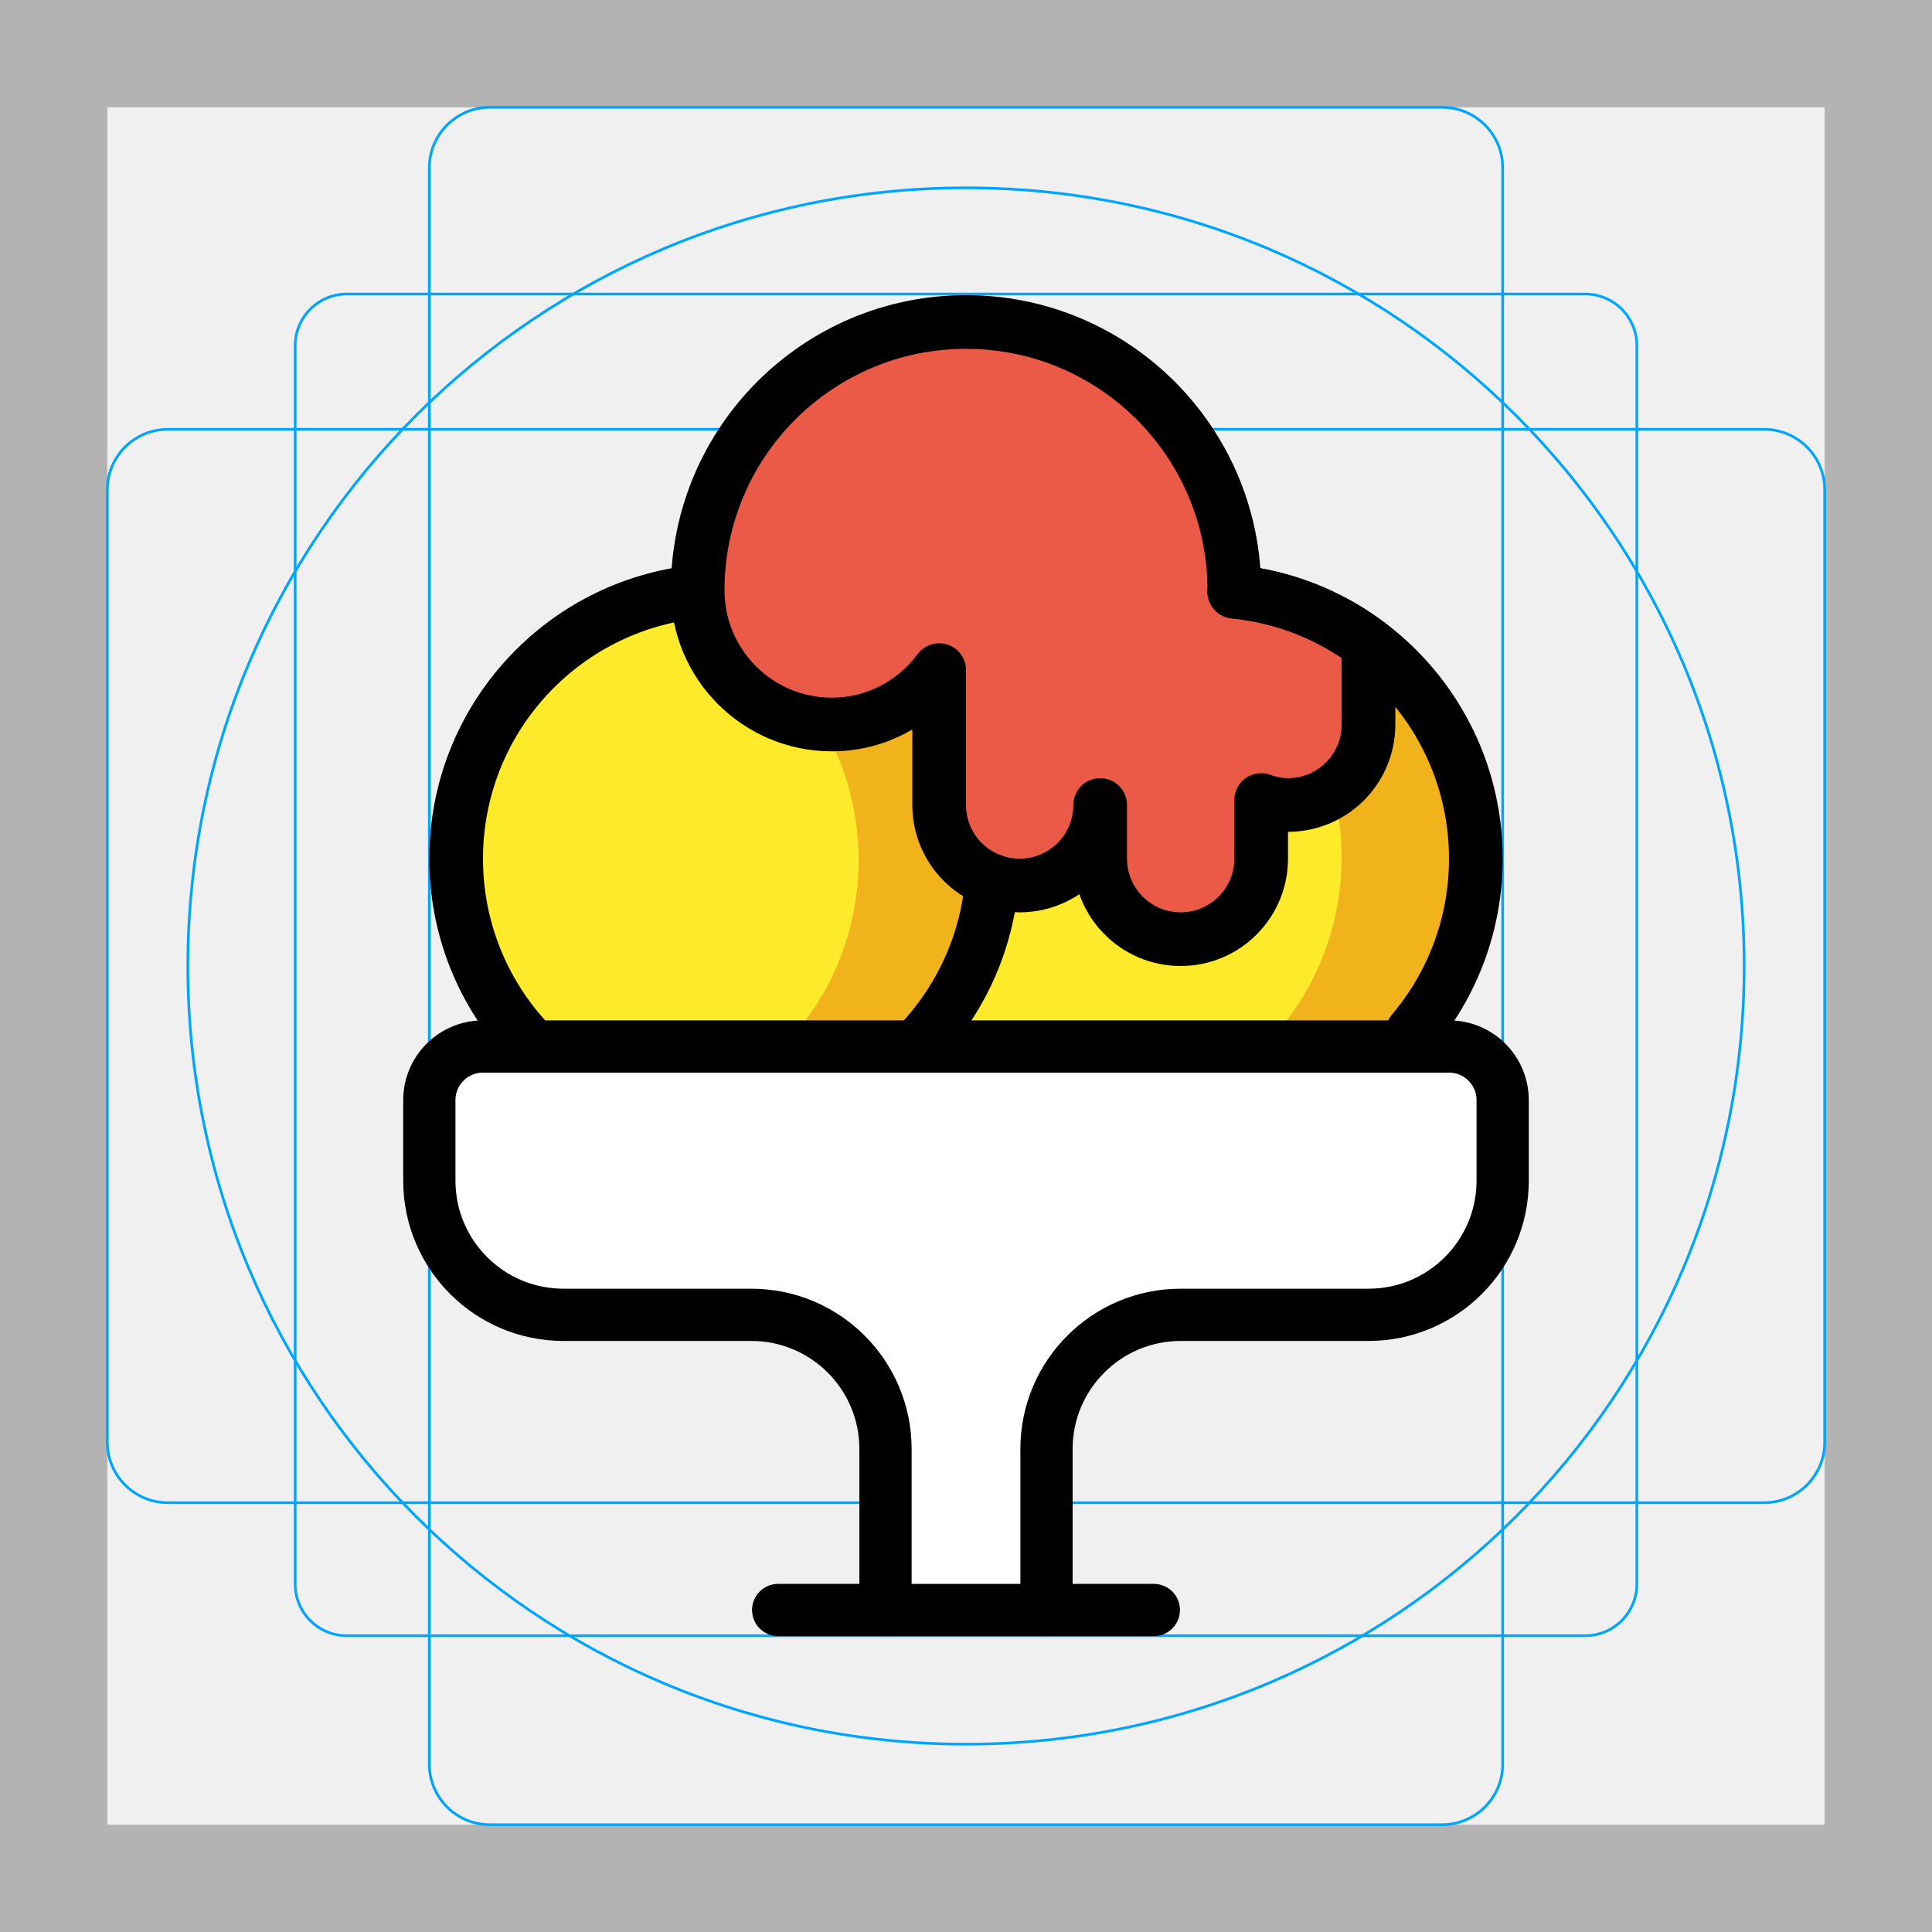
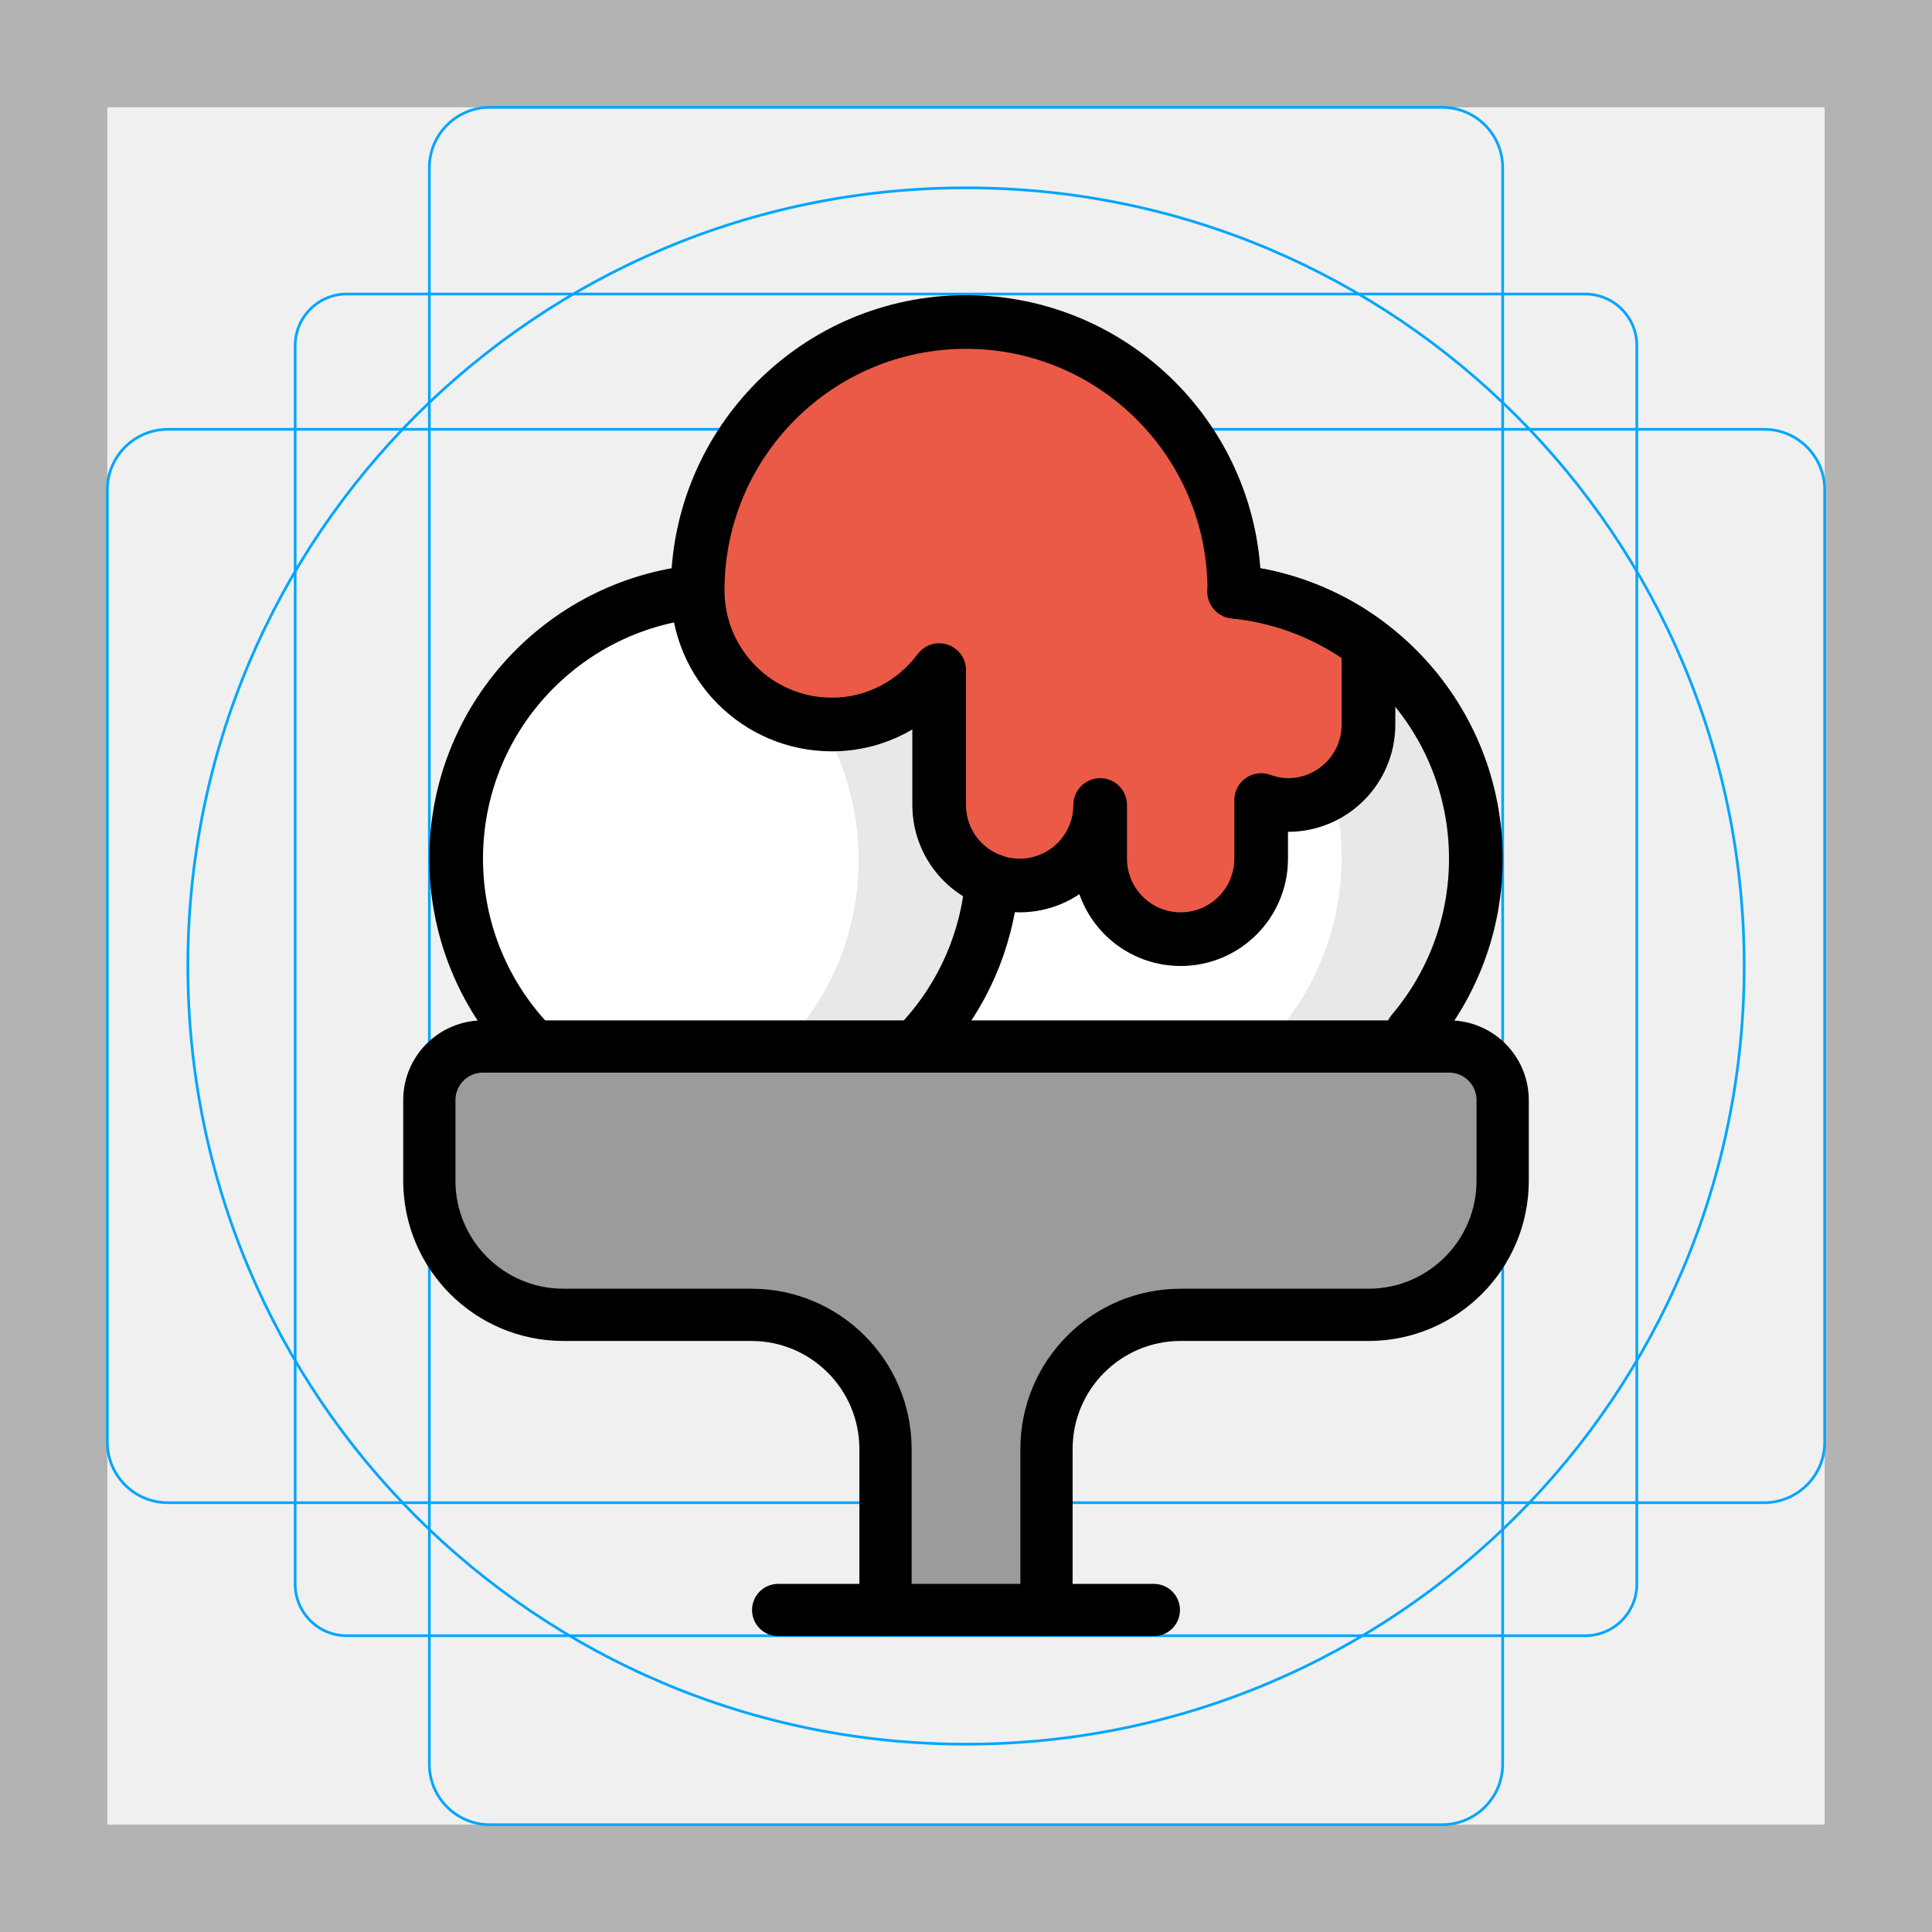
<svg xmlns="http://www.w3.org/2000/svg" id="emoji" viewBox="0 0 72 72" version="1.1">
  <g id="grid">
    <path fill="#B3B3B3" d="M68,4v64H4V4H68 M72,0H0v72h72V0z" />
    <path fill="none" stroke="#00A5FF" stroke-miterlimit="10" stroke-width="0.1" d="M12.923,10.958h46.154 c1.062,0,1.923,0.861,1.923,1.923v0v46.154c0,1.062-0.861,1.923-1.923,1.923H12.923 c-1.062,0-1.923-0.861-1.923-1.923l0,0V12.881C11,11.819,11.861,10.958,12.923,10.958L12.923,10.958z" />
    <path fill="none" stroke="#00A5FF" stroke-miterlimit="10" stroke-width="0.1" d="M18.254,4h35.493C54.991,4,56,5.009,56,6.254 v59.493C56,66.991,54.991,68,53.746,68H18.254C17.009,68,16,66.991,16,65.746V6.254C16,5.009,17.009,4,18.254,4z" />
    <path fill="none" stroke="#00A5FF" stroke-miterlimit="10" stroke-width="0.1" d="M68,18.254v35.493 C68,54.991,66.991,56,65.746,56H6.254C5.009,56,4,54.991,4,53.746V18.254C4,17.009,5.009,16,6.254,16h59.493 C66.991,16,68,17.009,68,18.254z" />
    <circle cx="36" cy="36" r="29" fill="none" stroke="#00A5FF" stroke-miterlimit="10" stroke-width="0.1" />
  </g>
  <g id="color">
-     <path fill="#FCEA2B" d="M52.07,24.888c3.906,3.904,3.906,10.236,0.001,14.142C48.166,42.935,39.905,45.071,36,41.167 c-3.905-3.906-1.977-12.374,1.929-16.28S48.166,20.982,52.07,24.888z" />
-     <path fill="#F1B31C" d="M52.07,24.896c-2.594-2.594-6.258-3.455-9.571-2.602c1.675,0.432,3.261,1.291,4.571,2.602 c3.906,3.906,3.906,10.238,0.001,14.142c-1.311,1.31-2.897,2.172-4.571,2.602 c3.313,0.854,6.977-0.008,9.571-2.602C55.977,35.134,55.977,28.802,52.07,24.896z" />
-     <ellipse cx="26.999" cy="32.043" rx="10" ry="10" transform="matrix(0.7071 -0.7071 0.7071 0.7071 -14.7497 28.4765)" fill="#FCEA2B" />
-     <path fill="#F1B31C" d="M34.07,24.979c-2.594-2.594-6.258-3.455-9.571-2.602c1.675,0.432,3.261,1.291,4.571,2.602 c3.906,3.906,3.906,10.238,0.001,14.142c-1.311,1.31-2.897,2.172-4.571,2.602 c3.313,0.854,6.977-0.008,9.571-2.602C37.977,35.217,37.977,28.885,34.07,24.979z" />
+     <path fill="#FFFFFF" d="M52.07,24.888c3.906,3.904,3.906,10.236,0.001,14.142C48.166,42.935,39.905,45.071,36,41.167 c-3.905-3.906-1.977-12.374,1.929-16.28S48.166,20.982,52.07,24.888z" />
+     <path fill="#E8E8E8" d="M52.07,24.896c-2.594-2.594-6.258-3.455-9.571-2.602c1.675,0.432,3.261,1.291,4.571,2.602 c3.906,3.906,3.906,10.238,0.001,14.142c-1.311,1.31-2.897,2.172-4.571,2.602 c3.313,0.854,6.977-0.008,9.571-2.602C55.977,35.134,55.977,28.802,52.07,24.896z" />
+     <ellipse cx="26.999" cy="32.043" rx="10" ry="10" transform="matrix(0.7071 -0.7071 0.7071 0.7071 -14.7497 28.4765)" fill="#FFFFFF" />
+     <path fill="#E8E8E8" d="M34.07,24.979c-2.594-2.594-6.258-3.455-9.571-2.602c1.675,0.432,3.261,1.291,4.571,2.602 c3.906,3.906,3.906,10.238,0.001,14.142c-1.311,1.31-2.897,2.172-4.571,2.602 c3.313,0.854,6.977-0.008,9.571-2.602C37.977,35.217,37.977,28.885,34.07,24.979z" />
    <path fill="#EA5A47" d="M31,27c1.644,0,3.089-0.804,4-2.027V30c0,1.656,1.343,3,3,3s3-1.344,3-3v2c0,1.656,1.343,3,3,3 s3-1.344,3-3v-2.184C47.315,29.928,47.648,30,48,30c1.657,0,3-1.344,3-3v-2.996c-1.422-1.068-3.136-1.769-5.003-1.954 C45.997,22.033,46,22.017,46,22c0-5.523-4.478-10-10-10s-10,4.477-10,10C26,24.761,28.239,27,31,27z" />
-     <path fill="#FFFFFF" d="M33,60v-6c0-2.762-2.239-5-5-5h-4h-3c-2.761,0-5-2.238-5-5v-3c0-1.105,0.895-2,2-2h36 c1.105,0,2,0.895,2,2v3c0,2.762-2.239,5-5,5h-3h-4c-2.761,0-5,2.238-5,5v6" />
+     <path fill="#9B9B9A" d="M33,60v-6c0-2.762-2.239-5-5-5h-4h-3c-2.761,0-5-2.238-5-5v-3c0-1.105,0.895-2,2-2h36 c1.105,0,2,0.895,2,2v3c0,2.762-2.239,5-5,5h-3h-4c-2.761,0-5,2.238-5,5v6" />
  </g>
  <g id="hair" />
  <g id="skin" />
  <g id="skin-shadow" />
  <g id="line">
    <path fill="none" stroke="#000000" stroke-linecap="round" stroke-linejoin="round" stroke-miterlimit="10" stroke-width="2" d="M45.997,22.049C51.052,22.55,55,26.814,55,32c0,2.463-0.89,4.718-2.367,6.461" />
    <path fill="none" stroke="#000000" stroke-linecap="round" stroke-linejoin="round" stroke-miterlimit="10" stroke-width="2" d="M36.967,32.814c-0.181,2.253-1.109,4.295-2.536,5.878" />
    <path fill="none" stroke="#000000" stroke-linecap="round" stroke-linejoin="round" stroke-miterlimit="10" stroke-width="2" d="M19.598,38.724C17.984,36.948,17,34.589,17,32c0-5.178,3.935-9.436,8.978-9.948" />
    <path fill="none" stroke="#000000" stroke-linecap="round" stroke-linejoin="round" stroke-miterlimit="10" stroke-width="2" d="M31,27c1.644,0,3.089-0.804,4-2.027V30c0,1.656,1.343,3,3,3s3-1.344,3-3v2c0,1.656,1.343,3,3,3s3-1.344,3-3v-2.184 C47.315,29.928,47.648,30,48,30c1.657,0,3-1.344,3-3v-2.996c-1.422-1.068-3.136-1.769-5.003-1.954 C45.997,22.033,46,22.017,46,22c0-5.523-4.478-10-10-10s-10,4.477-10,10C26,24.761,28.239,27,31,27z" />
    <path fill="none" stroke="#000000" stroke-linecap="round" stroke-linejoin="round" stroke-miterlimit="10" stroke-width="1.947" d="M33,60v-6c0-2.762-2.239-5-5-5h-4h-3c-2.761,0-5-2.238-5-5v-3c0-1.105,0.895-2,2-2h36c1.105,0,2,0.895,2,2v3 c0,2.762-2.239,5-5,5h-3h-4c-2.761,0-5,2.238-5,5v6" />
    <line x1="29" x2="43" y1="60" y2="60" fill="none" stroke="#000000" stroke-linecap="round" stroke-linejoin="round" stroke-miterlimit="10" stroke-width="1.947" />
  </g>
</svg>
